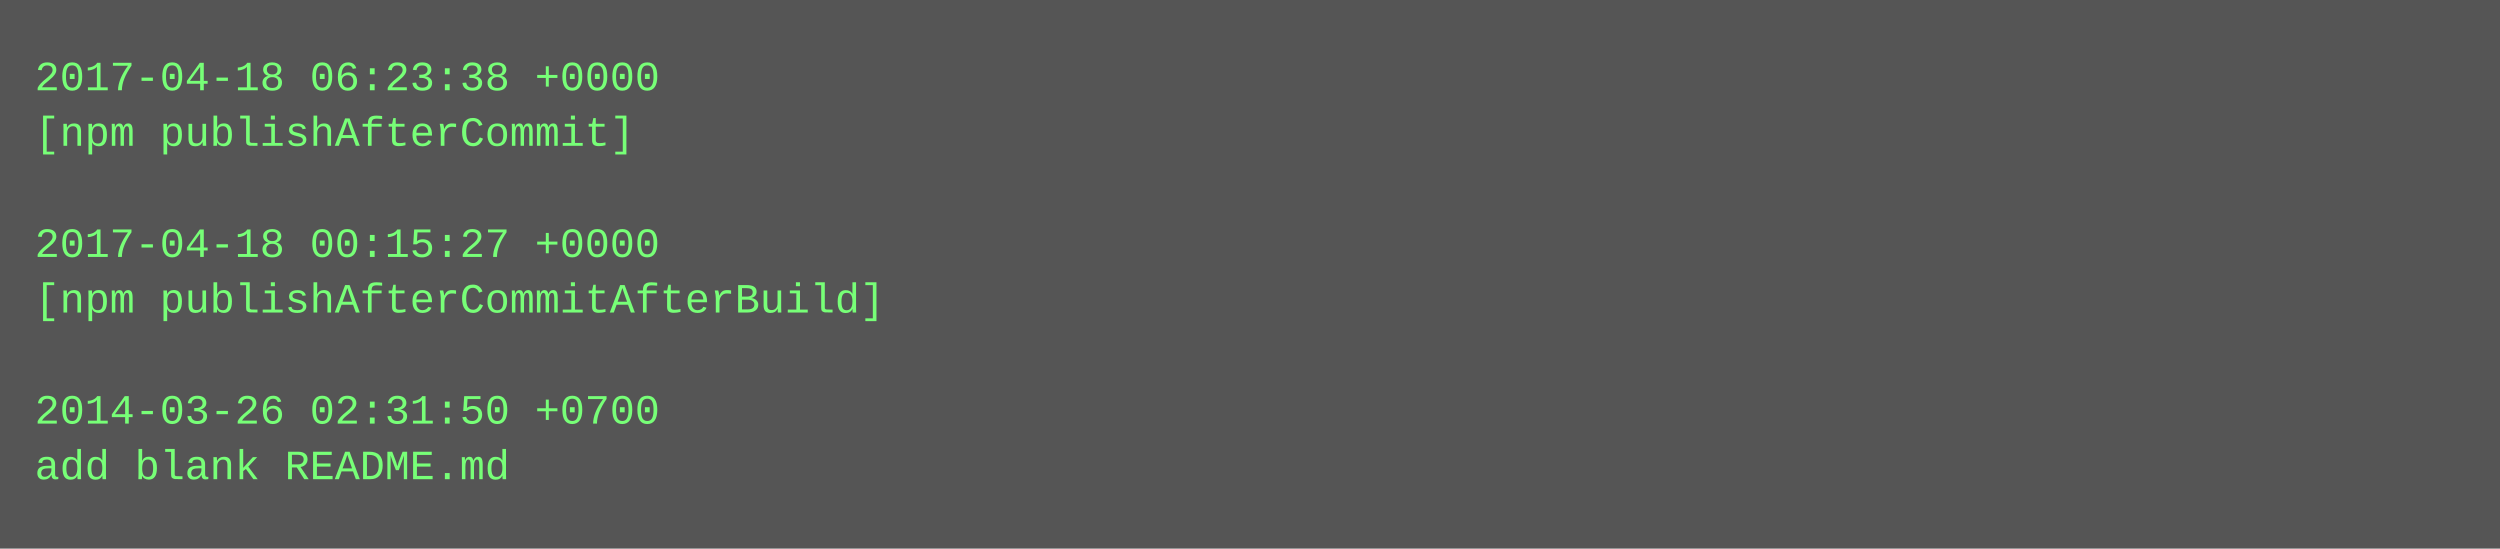
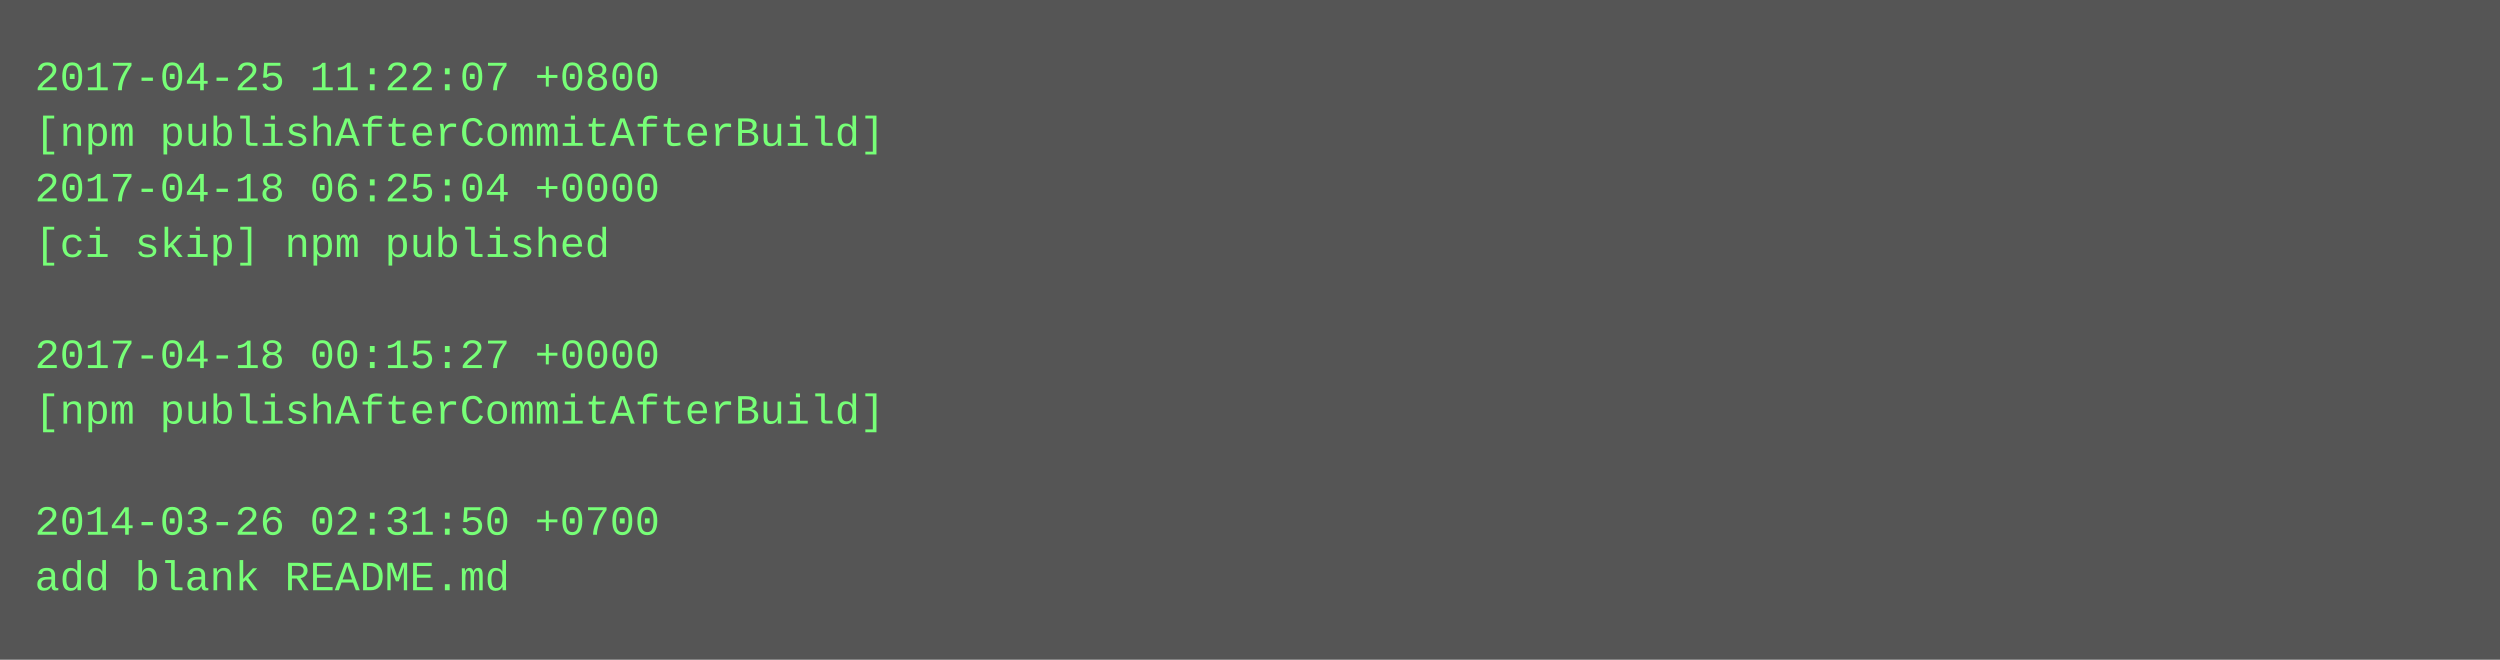
- <svg xmlns="http://www.w3.org/2000/svg" height="158" width="720">
-   <rect height="158" fill="#555" width="720" />
+ <svg xmlns="http://www.w3.org/2000/svg" height="190" width="720">
+   <rect height="190" fill="#555" width="720" />
  <text fill="#7f7" font-family="Courier New" font-size="12" xml:space="preserve">
-     <tspan x="10" y="26">2017-04-18 06:23:38 +0000</tspan>
-     <tspan x="10" y="42">[npm publishAfterCommit]</tspan>
-     <tspan x="10" y="58" />
-     <tspan x="10" y="74">2017-04-18 00:15:27 +0000</tspan>
-     <tspan x="10" y="90">[npm publishAfterCommitAfterBuild]</tspan>
-     <tspan x="10" y="106" />
-     <tspan x="10" y="122">2014-03-26 02:31:50 +0700</tspan>
-     <tspan x="10" y="138">add blank README.md</tspan>
+     <tspan x="10" y="26">2017-04-25 11:22:07 +0800</tspan>
+     <tspan x="10" y="42">[npm publishAfterCommitAfterBuild]</tspan>
+     <tspan x="10" y="58">2017-04-18 06:25:04 +0000</tspan>
+     <tspan x="10" y="74">[ci skip] npm published</tspan>
+     <tspan x="10" y="90" />
+     <tspan x="10" y="106">2017-04-18 00:15:27 +0000</tspan>
+     <tspan x="10" y="122">[npm publishAfterCommitAfterBuild]</tspan>
+     <tspan x="10" y="138" />
+     <tspan x="10" y="154">2014-03-26 02:31:50 +0700</tspan>
+     <tspan x="10" y="170">add blank README.md</tspan>
  </text>
</svg>
